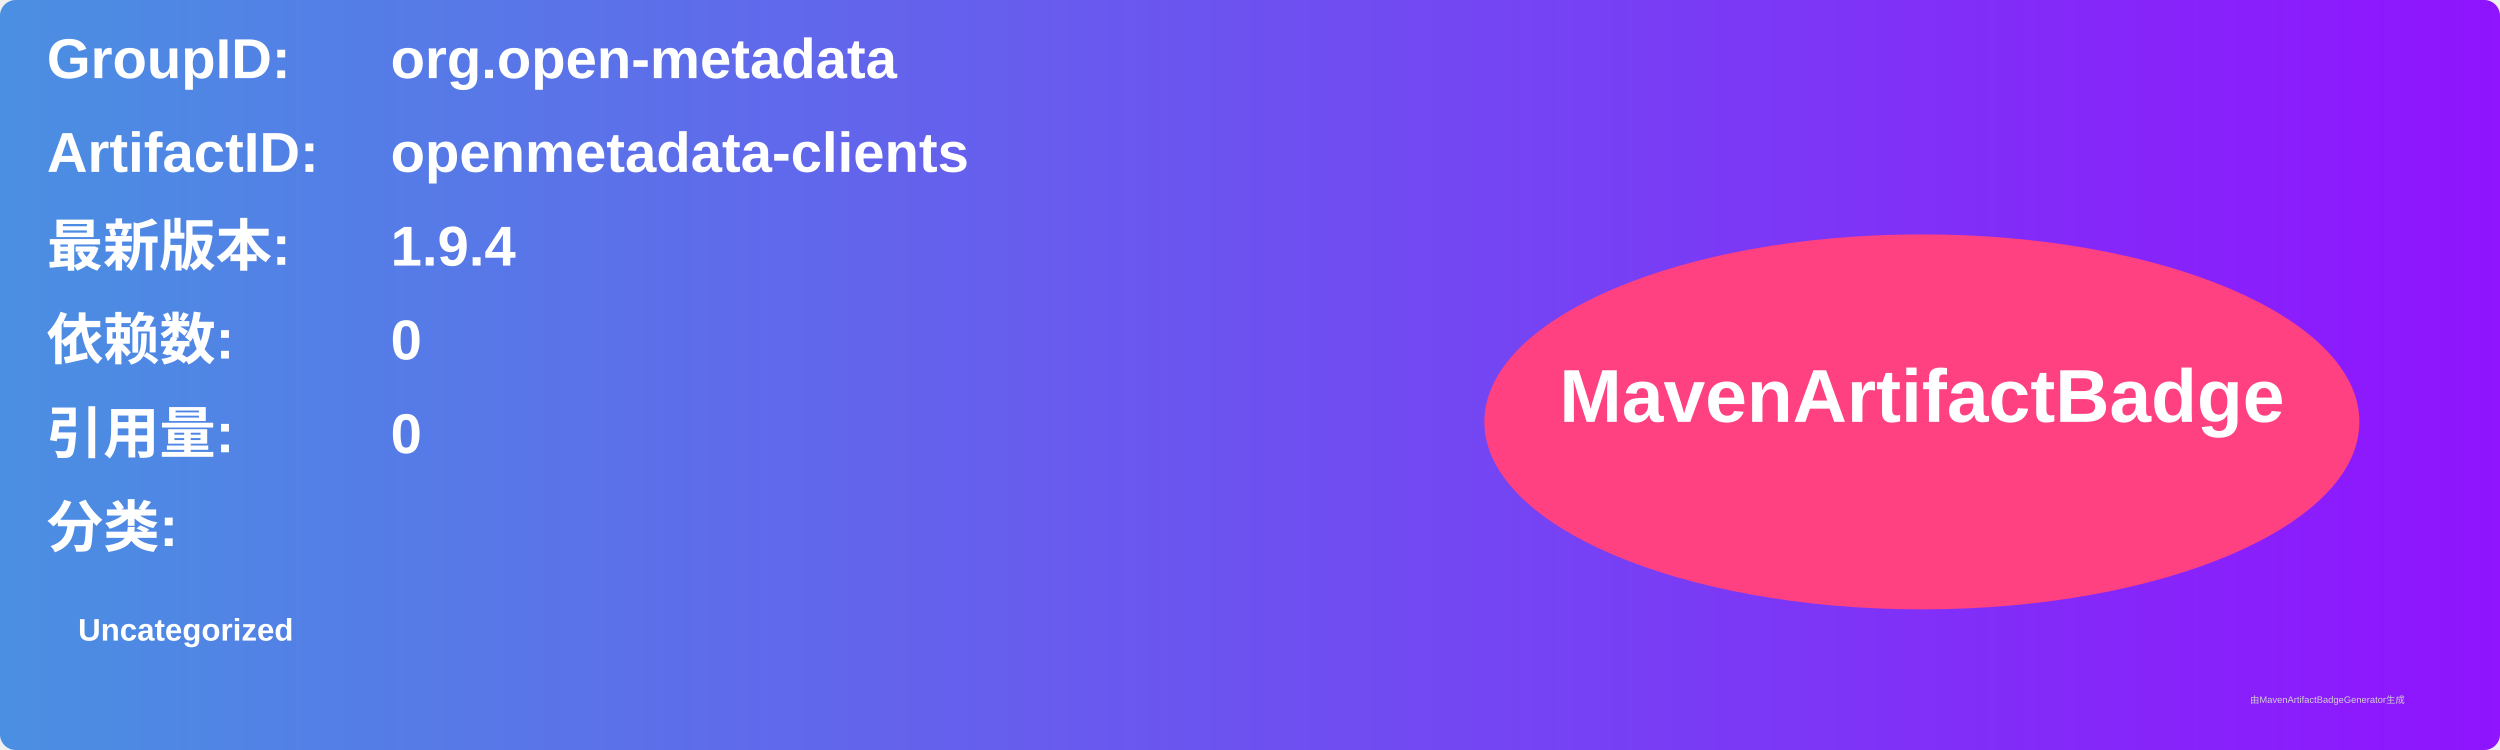
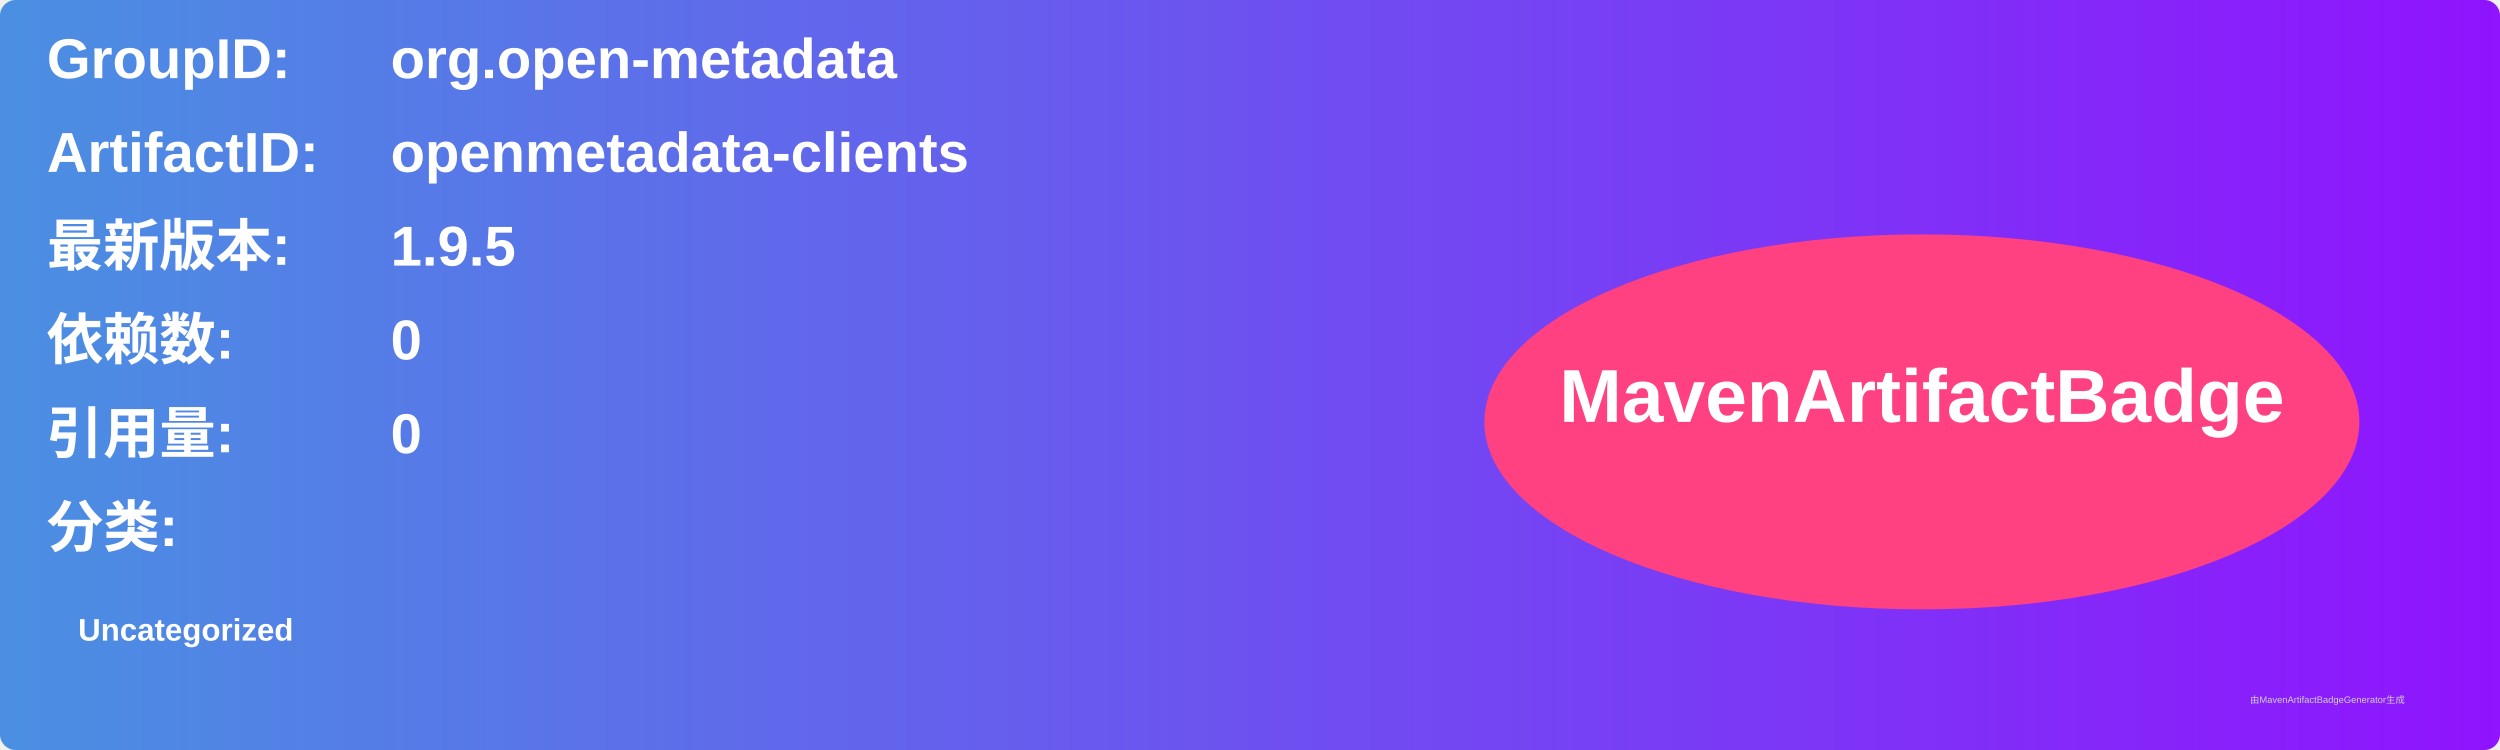
<svg xmlns="http://www.w3.org/2000/svg" width="800" height="240" viewBox="0 0 800 240">
  <linearGradient id="grad" x1="0%" y1="0%" x2="100%" y2="0%">
    <stop offset="0%" stop-color="#4a90e2" />
    <stop offset="100%" stop-color="#9013fe" />
  </linearGradient>
  <rect width="100%" height="100%" rx="5" ry="5" fill="url(#grad)" />
  <g transform="translate(15, 15)">
    <text x="0" y="10" font-family="Arial" font-size="18" fill="white" font-weight="bold" width="260">GroupID:</text>
    <text x="110" y="10" font-family="Arial" font-size="18" fill="white" font-weight="bold" width="460">org.open-metadata</text>
    <text x="0" y="40" font-family="Arial" font-size="18" fill="white" font-weight="bold" width="260">ArtifactID:</text>
    <text x="110" y="40" font-family="Arial" font-size="18" fill="white" font-weight="bold" width="460">openmetadata-clients</text>
    <text x="0" y="70" font-family="Arial" font-size="18" fill="white" font-weight="bold">最新版本:</text>
    <text x="110" y="70" font-family="Arial" font-size="18" fill="white" font-weight="bold">
-       <tspan font-weight="bold">1.9.4</tspan>
+       <tspan font-weight="bold">1.9.5</tspan>
    </text>
    <text x="0" y="100" font-family="Arial" font-size="18" fill="white" font-weight="bold">依赖数: </text>
    <text x="110" y="100" font-family="Arial" font-size="18" fill="white">
      <tspan font-weight="bold">0</tspan>
    </text>
    <text x="0" y="130" font-family="Arial" font-size="18" fill="white" font-weight="bold">引用量: </text>
    <text x="110" y="130" font-family="Arial" font-size="18" fill="white">
      <tspan font-weight="bold">0</tspan>
    </text>
    <text x="0" y="160" font-family="Arial" font-size="18" fill="white" font-weight="bold">分类:</text>
    <text x="10" y="190" font-family="Arial" font-size="10" fill="white">
      <tspan font-weight="bold">Uncategorized</tspan>
    </text>
    <ellipse cx="600" cy="120" rx="140" ry="60" fill="#ff4081" />
    <text x="600" y="120" text-anchor="middle" font-family="Arial" font-size="24" fill="white" font-weight="bold">MavenArtifactBadge</text>
  </g>
  <text x="720" y="225" font-family="Arial" font-size="3" fill="#d0d0d0">由MavenArtifactBadgeGenerator生成</text>
</svg>
